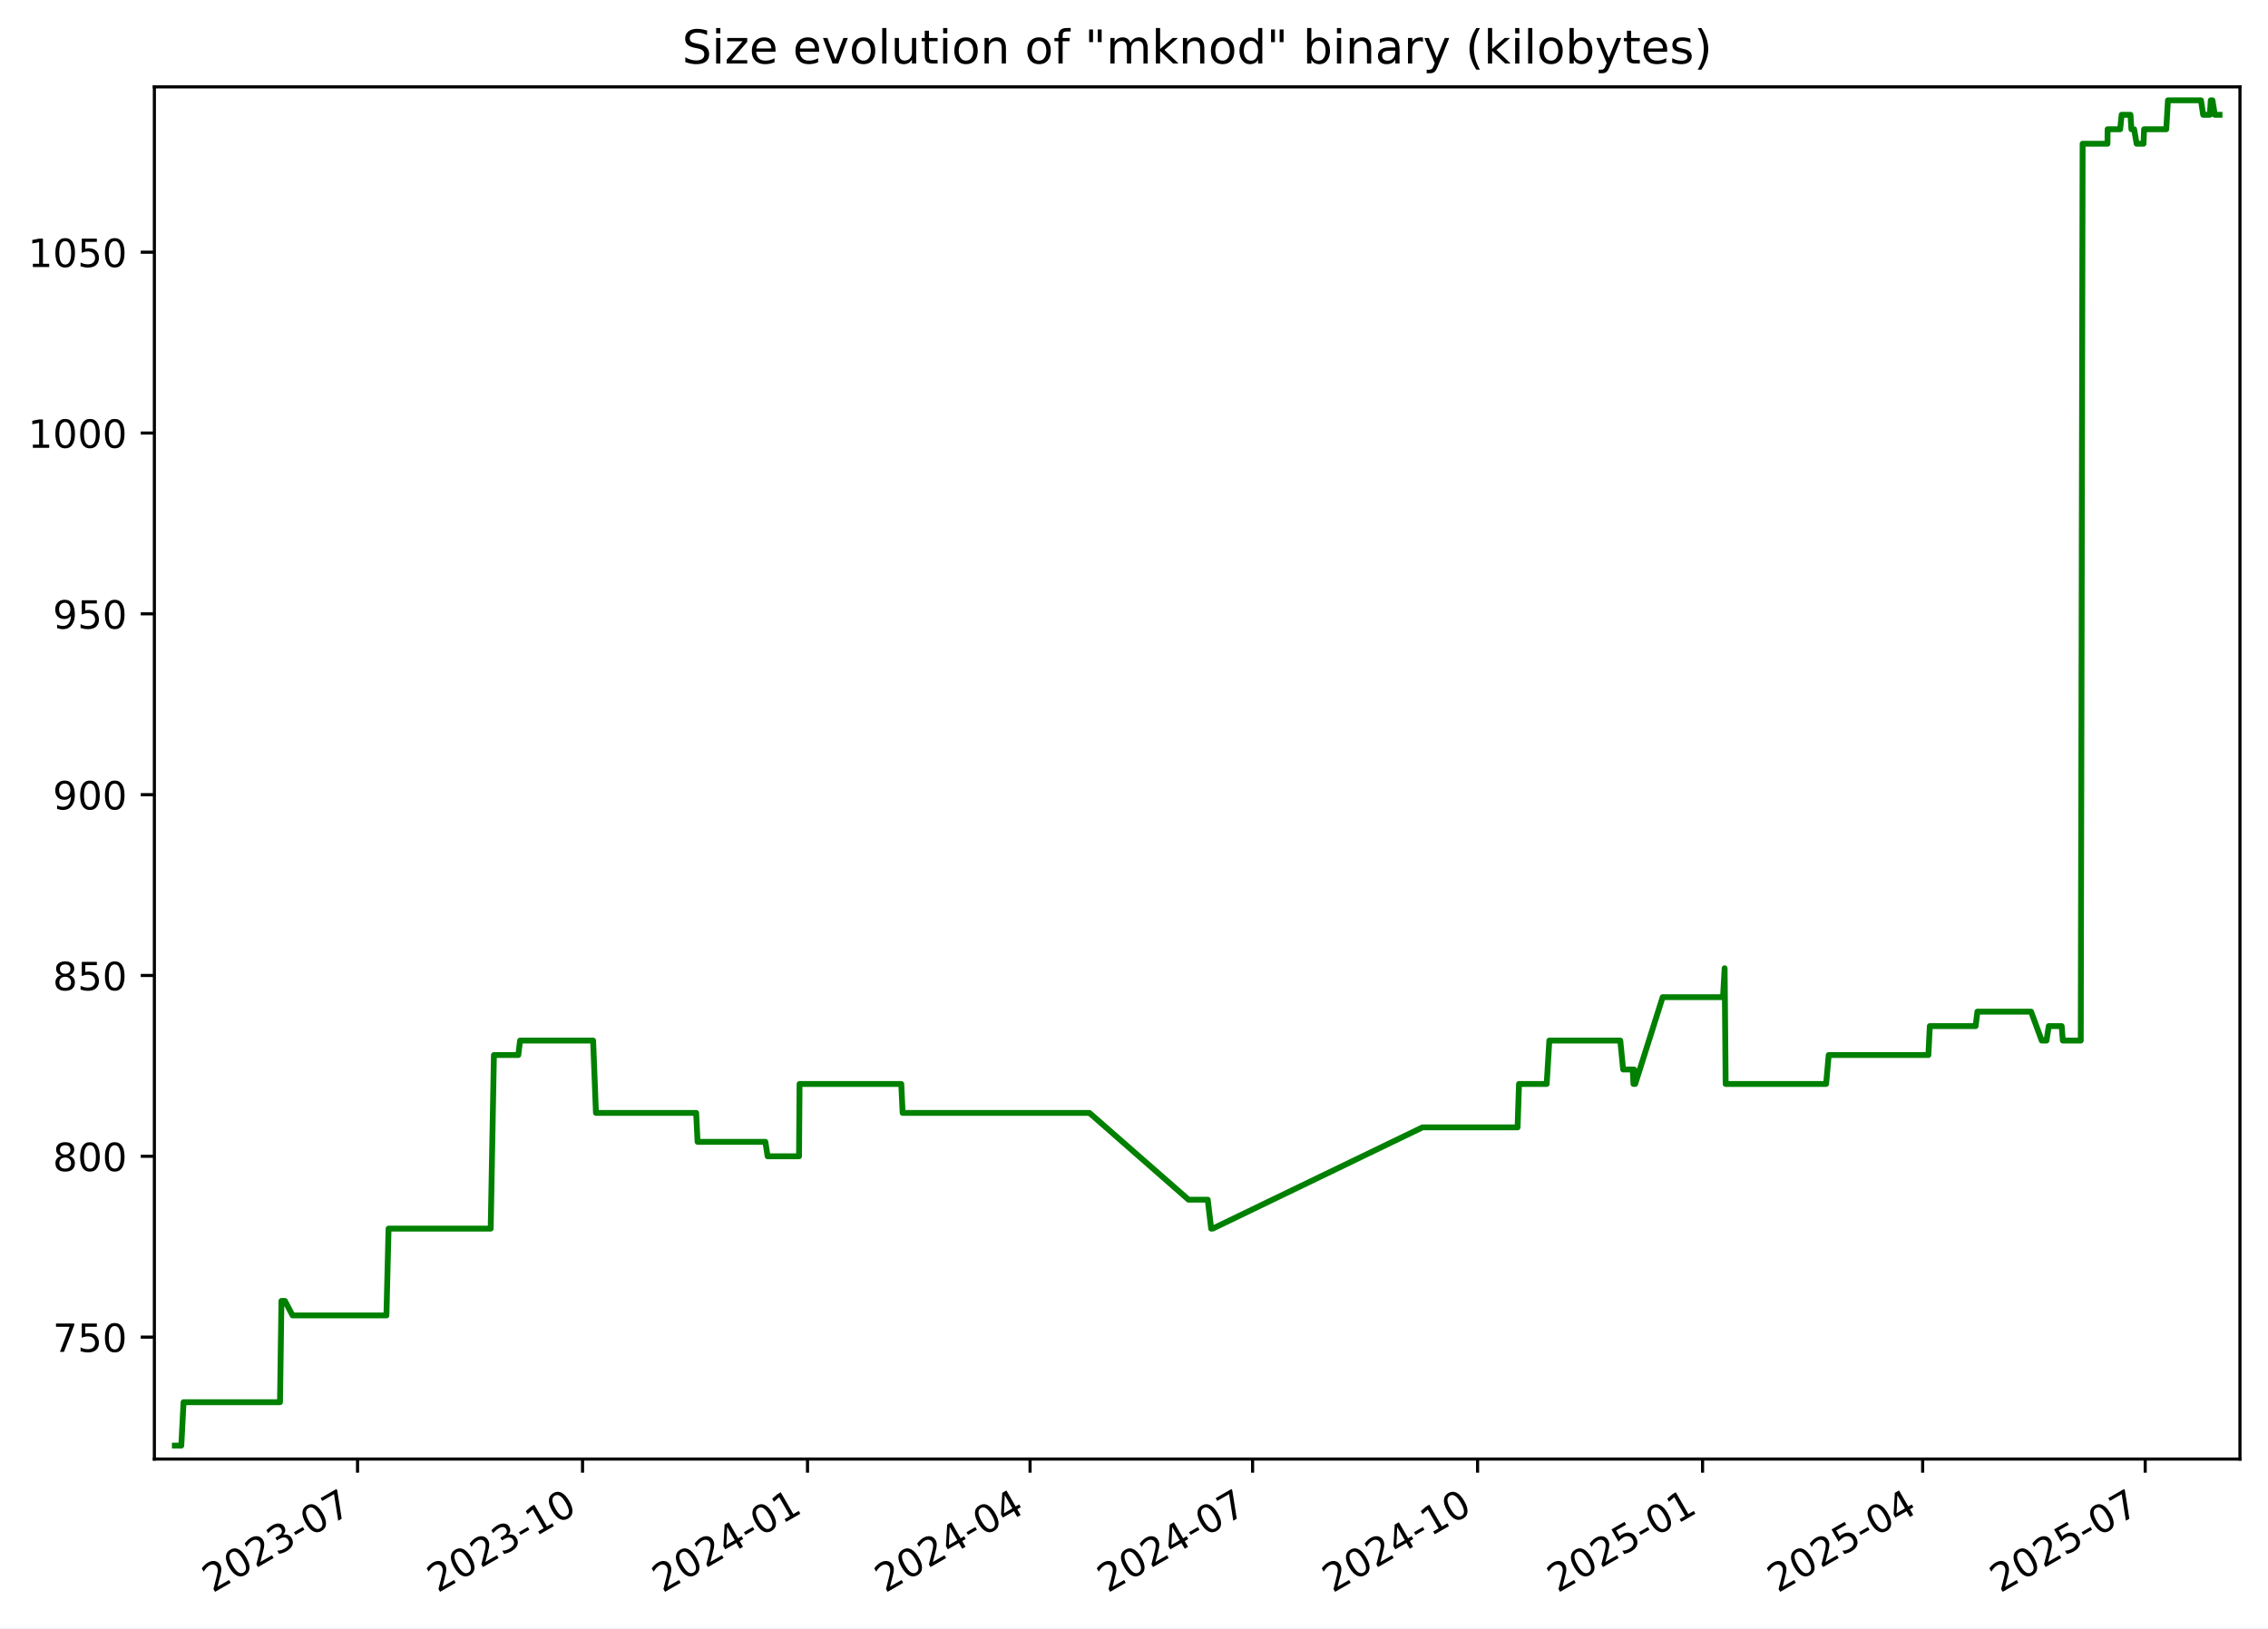
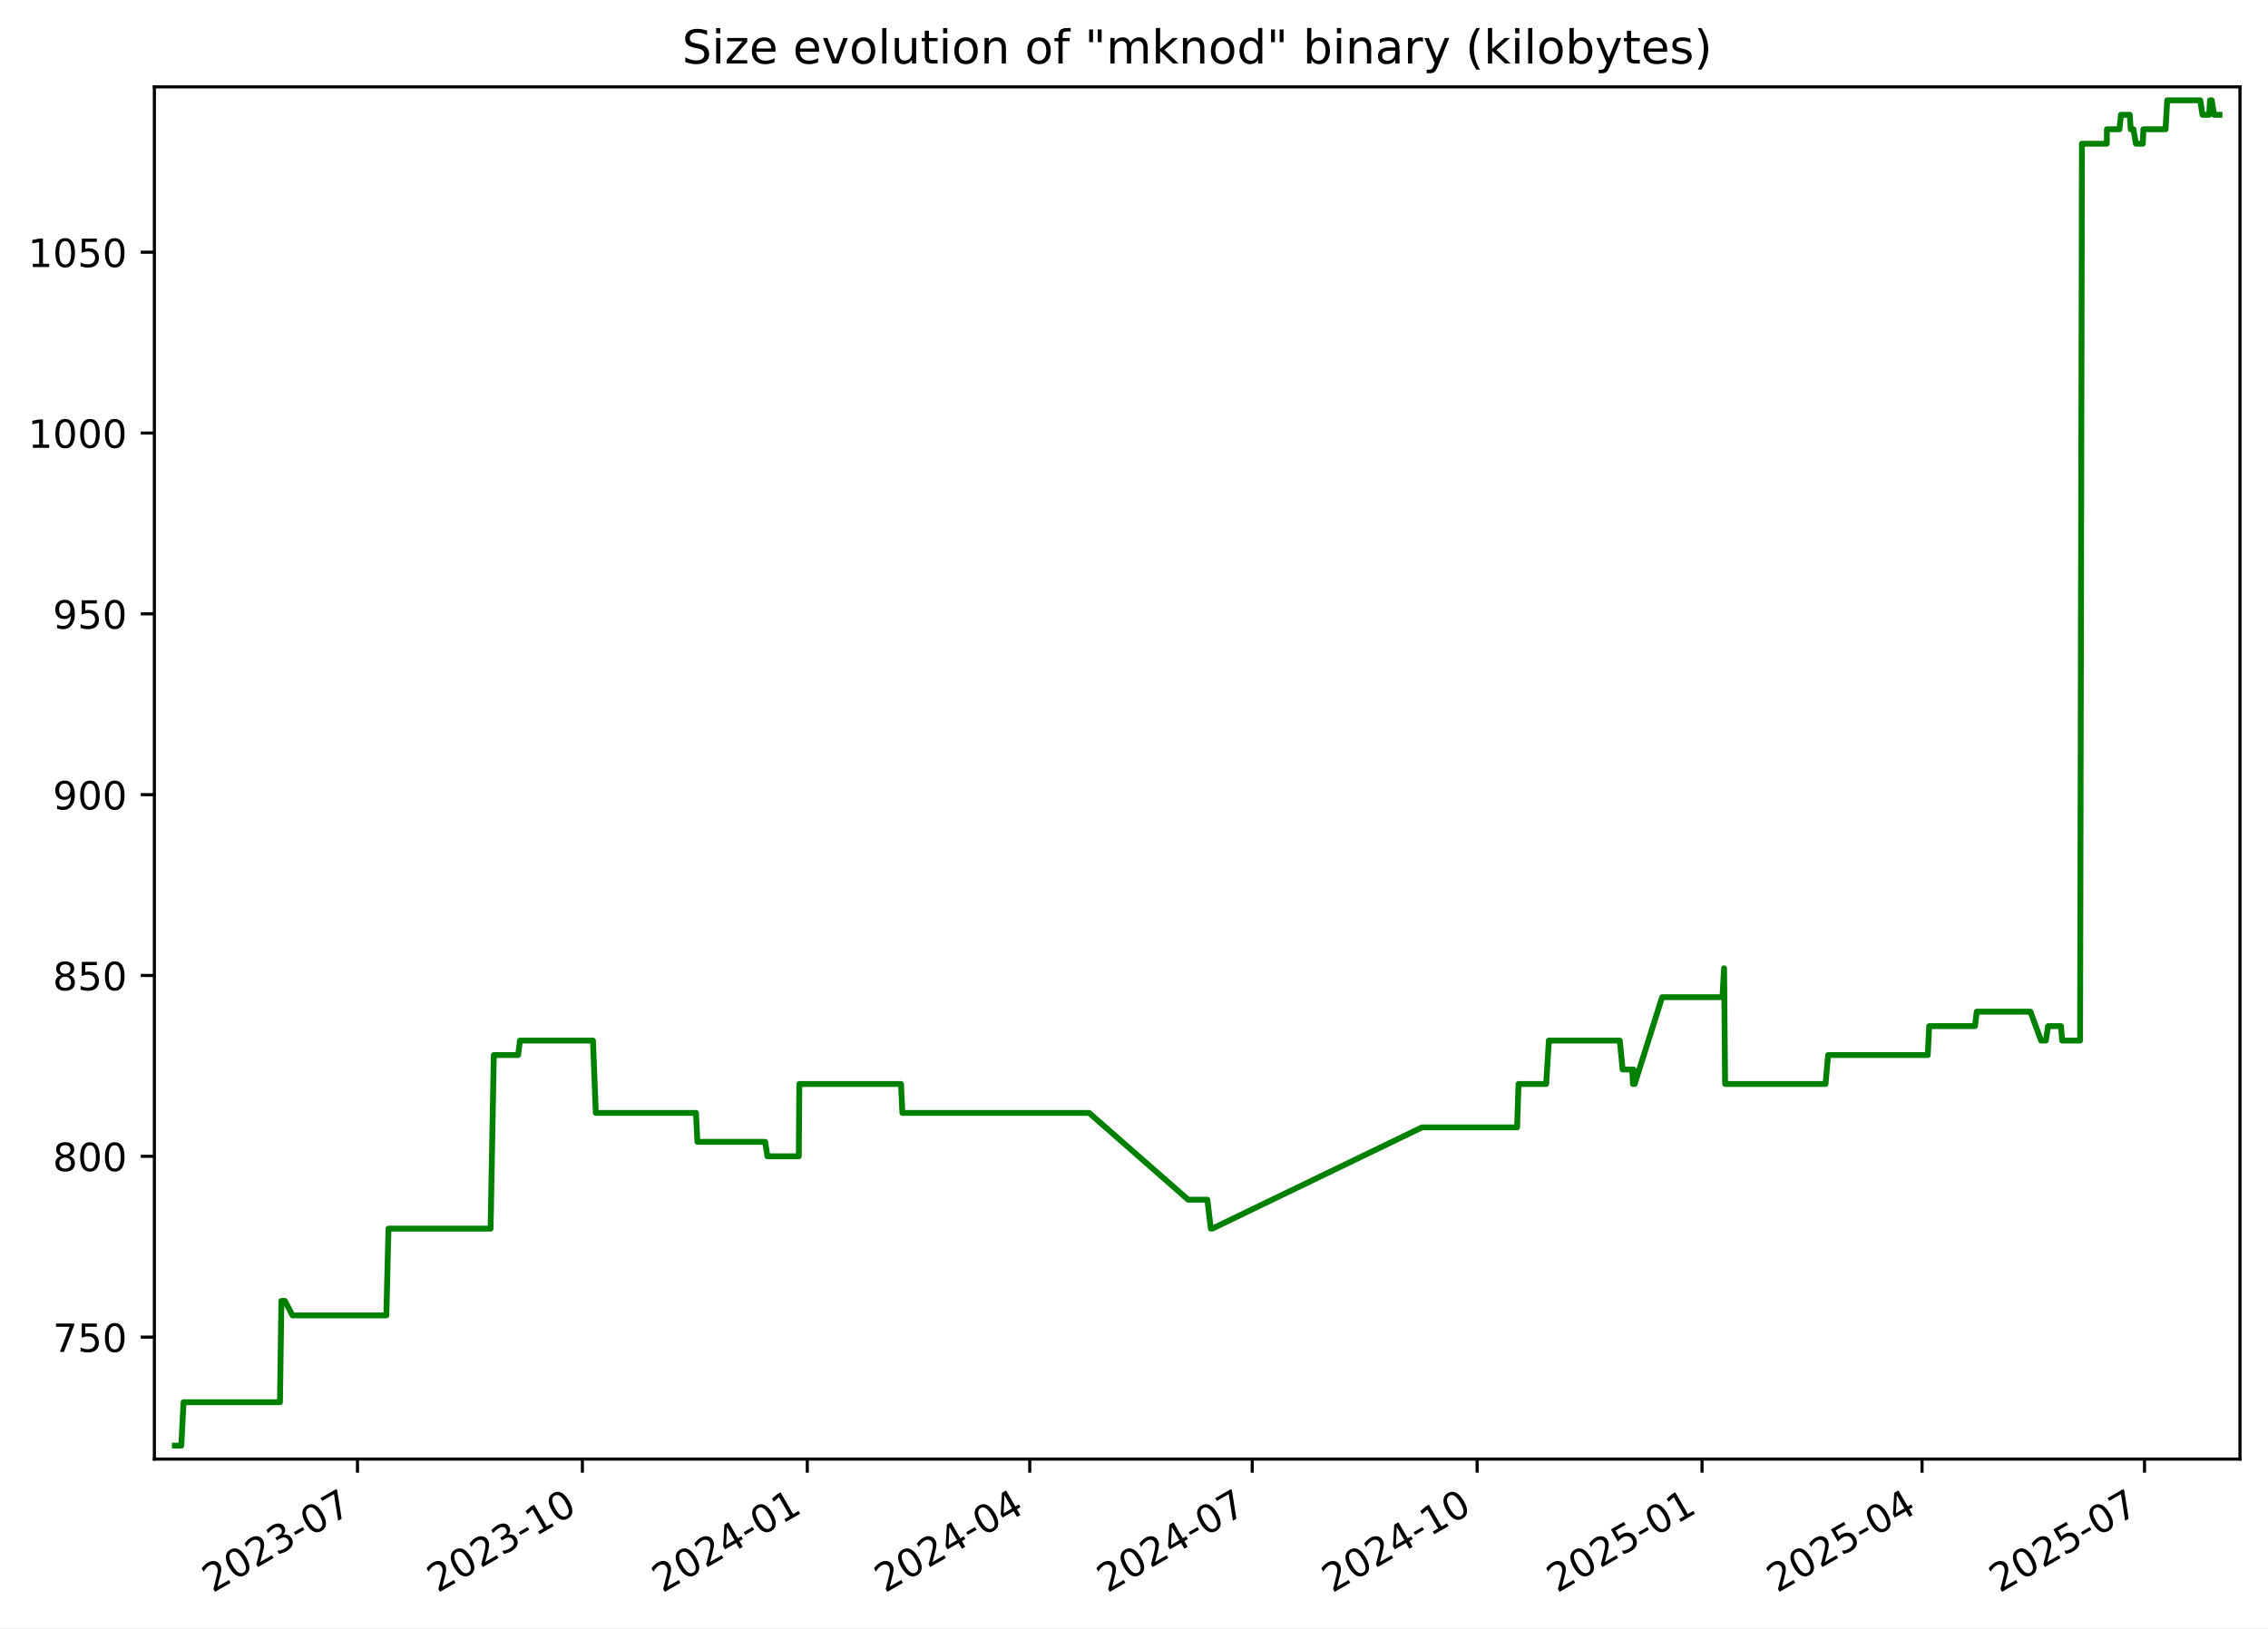
<svg xmlns="http://www.w3.org/2000/svg" xmlns:xlink="http://www.w3.org/1999/xlink" width="582.53pt" height="418.303pt" viewBox="0 0 582.53 418.303" version="1.1">
  <defs>
    <style type="text/css">*{stroke-linejoin: round; stroke-linecap: butt}</style>
  </defs>
  <g id="figure_1">
    <g id="patch_1">
      <path d="M -0 418.303  L 582.53 418.303  L 582.53 0  L -0 0  z " style="fill: #ffffff" />
    </g>
    <g id="axes_1">
      <g id="patch_2">
        <path d="M 39.65 374.83  L 575.33 374.83  L 575.33 22.318  L 39.65 22.318  z " style="fill: #ffffff" />
      </g>
      <g id="matplotlib.axis_1">
        <g id="xtick_1">
          <g id="line2d_1">
            <defs>
-               <path id="mf08b76e511" d="M 0 0  L 0 3.5  " style="stroke: #000000; stroke-width: 0.8" />
+               <path id="m280c2926c3" d="M 0 0  L 0 3.5  " style="stroke: #000000; stroke-width: 0.8" />
            </defs>
            <g>
-               <use xlink:href="#mf08b76e511" x="91.835" y="374.83" style="stroke: #000000; stroke-width: 0.8" />
+               <use xlink:href="#m280c2926c3" x="91.819" y="374.83" style="stroke: #000000; stroke-width: 0.8" />
            </g>
          </g>
          <g id="text_1">
-             <g transform="translate(54.61029 409.302) rotate(-30) scale(0.1 -0.1)">
+             <g transform="translate(54.59373 409.302) rotate(-30) scale(0.1 -0.1)">
              <defs>
                <path id="DejaVuSans-32" d="M 1228 531  L 3431 531  L 3431 0  L 469 0  L 469 531  Q 828 903 1448 1529  Q 2069 2156 2228 2338  Q 2531 2678 2651 2914  Q 2772 3150 2772 3378  Q 2772 3750 2511 3984  Q 2250 4219 1831 4219  Q 1534 4219 1204 4116  Q 875 4013 500 3803  L 500 4441  Q 881 4594 1212 4672  Q 1544 4750 1819 4750  Q 2544 4750 2975 4387  Q 3406 4025 3406 3419  Q 3406 3131 3298 2873  Q 3191 2616 2906 2266  Q 2828 2175 2409 1742  Q 1991 1309 1228 531  z " transform="scale(0.015625)" />
                <path id="DejaVuSans-30" d="M 2034 4250  Q 1547 4250 1301 3770  Q 1056 3291 1056 2328  Q 1056 1369 1301 889  Q 1547 409 2034 409  Q 2525 409 2770 889  Q 3016 1369 3016 2328  Q 3016 3291 2770 3770  Q 2525 4250 2034 4250  z M 2034 4750  Q 2819 4750 3233 4129  Q 3647 3509 3647 2328  Q 3647 1150 3233 529  Q 2819 -91 2034 -91  Q 1250 -91 836 529  Q 422 1150 422 2328  Q 422 3509 836 4129  Q 1250 4750 2034 4750  z " transform="scale(0.015625)" />
                <path id="DejaVuSans-33" d="M 2597 2516  Q 3050 2419 3304 2112  Q 3559 1806 3559 1356  Q 3559 666 3084 287  Q 2609 -91 1734 -91  Q 1441 -91 1130 -33  Q 819 25 488 141  L 488 750  Q 750 597 1062 519  Q 1375 441 1716 441  Q 2309 441 2620 675  Q 2931 909 2931 1356  Q 2931 1769 2642 2001  Q 2353 2234 1838 2234  L 1294 2234  L 1294 2753  L 1863 2753  Q 2328 2753 2575 2939  Q 2822 3125 2822 3475  Q 2822 3834 2567 4026  Q 2313 4219 1838 4219  Q 1578 4219 1281 4162  Q 984 4106 628 3988  L 628 4550  Q 988 4650 1302 4700  Q 1616 4750 1894 4750  Q 2613 4750 3031 4423  Q 3450 4097 3450 3541  Q 3450 3153 3228 2886  Q 3006 2619 2597 2516  z " transform="scale(0.015625)" />
                <path id="DejaVuSans-2d" d="M 313 2009  L 1997 2009  L 1997 1497  L 313 1497  L 313 2009  z " transform="scale(0.015625)" />
                <path id="DejaVuSans-37" d="M 525 4666  L 3525 4666  L 3525 4397  L 1831 0  L 1172 0  L 2766 4134  L 525 4134  L 525 4666  z " transform="scale(0.015625)" />
              </defs>
              <use xlink:href="#DejaVuSans-32" />
              <use xlink:href="#DejaVuSans-30" x="63.623" />
              <use xlink:href="#DejaVuSans-32" x="127.246" />
              <use xlink:href="#DejaVuSans-33" x="190.869" />
              <use xlink:href="#DejaVuSans-2d" x="254.492" />
              <use xlink:href="#DejaVuSans-30" x="290.576" />
              <use xlink:href="#DejaVuSans-37" x="354.199" />
            </g>
          </g>
        </g>
        <g id="xtick_2">
          <g id="line2d_2">
            <g>
-               <use xlink:href="#mf08b76e511" x="149.622" y="374.83" style="stroke: #000000; stroke-width: 0.8" />
+               <use xlink:href="#m280c2926c3" x="149.585" y="374.83" style="stroke: #000000; stroke-width: 0.8" />
            </g>
          </g>
          <g id="text_2">
-             <g transform="translate(112.3971 409.302) rotate(-30) scale(0.1 -0.1)">
+             <g transform="translate(112.3602 409.302) rotate(-30) scale(0.1 -0.1)">
              <defs>
                <path id="DejaVuSans-31" d="M 794 531  L 1825 531  L 1825 4091  L 703 3866  L 703 4441  L 1819 4666  L 2450 4666  L 2450 531  L 3481 531  L 3481 0  L 794 0  L 794 531  z " transform="scale(0.015625)" />
              </defs>
              <use xlink:href="#DejaVuSans-32" />
              <use xlink:href="#DejaVuSans-30" x="63.623" />
              <use xlink:href="#DejaVuSans-32" x="127.246" />
              <use xlink:href="#DejaVuSans-33" x="190.869" />
              <use xlink:href="#DejaVuSans-2d" x="254.492" />
              <use xlink:href="#DejaVuSans-31" x="290.576" />
              <use xlink:href="#DejaVuSans-30" x="354.199" />
            </g>
          </g>
        </g>
        <g id="xtick_3">
          <g id="line2d_3">
            <g>
-               <use xlink:href="#mf08b76e511" x="207.409" y="374.83" style="stroke: #000000; stroke-width: 0.8" />
+               <use xlink:href="#m280c2926c3" x="207.352" y="374.83" style="stroke: #000000; stroke-width: 0.8" />
            </g>
          </g>
          <g id="text_3">
-             <g transform="translate(170.184 409.302) rotate(-30) scale(0.1 -0.1)">
+             <g transform="translate(170.1267 409.302) rotate(-30) scale(0.1 -0.1)">
              <defs>
                <path id="DejaVuSans-34" d="M 2419 4116  L 825 1625  L 2419 1625  L 2419 4116  z M 2253 4666  L 3047 4666  L 3047 1625  L 3713 1625  L 3713 1100  L 3047 1100  L 3047 0  L 2419 0  L 2419 1100  L 313 1100  L 313 1709  L 2253 4666  z " transform="scale(0.015625)" />
              </defs>
              <use xlink:href="#DejaVuSans-32" />
              <use xlink:href="#DejaVuSans-30" x="63.623" />
              <use xlink:href="#DejaVuSans-32" x="127.246" />
              <use xlink:href="#DejaVuSans-34" x="190.869" />
              <use xlink:href="#DejaVuSans-2d" x="254.492" />
              <use xlink:href="#DejaVuSans-30" x="290.576" />
              <use xlink:href="#DejaVuSans-31" x="354.199" />
            </g>
          </g>
        </g>
        <g id="xtick_4">
          <g id="line2d_4">
            <g>
-               <use xlink:href="#mf08b76e511" x="264.568" y="374.83" style="stroke: #000000; stroke-width: 0.8" />
+               <use xlink:href="#m280c2926c3" x="264.49" y="374.83" style="stroke: #000000; stroke-width: 0.8" />
            </g>
          </g>
          <g id="text_4">
-             <g transform="translate(227.3428 409.302) rotate(-30) scale(0.1 -0.1)">
+             <g transform="translate(227.2653 409.302) rotate(-30) scale(0.1 -0.1)">
              <use xlink:href="#DejaVuSans-32" />
              <use xlink:href="#DejaVuSans-30" x="63.623" />
              <use xlink:href="#DejaVuSans-32" x="127.246" />
              <use xlink:href="#DejaVuSans-34" x="190.869" />
              <use xlink:href="#DejaVuSans-2d" x="254.492" />
              <use xlink:href="#DejaVuSans-30" x="290.576" />
              <use xlink:href="#DejaVuSans-34" x="354.199" />
            </g>
          </g>
        </g>
        <g id="xtick_5">
          <g id="line2d_5">
            <g>
-               <use xlink:href="#mf08b76e511" x="321.726" y="374.83" style="stroke: #000000; stroke-width: 0.8" />
+               <use xlink:href="#m280c2926c3" x="321.629" y="374.83" style="stroke: #000000; stroke-width: 0.8" />
            </g>
          </g>
          <g id="text_5">
-             <g transform="translate(284.5015 409.302) rotate(-30) scale(0.1 -0.1)">
+             <g transform="translate(284.4039 409.302) rotate(-30) scale(0.1 -0.1)">
              <use xlink:href="#DejaVuSans-32" />
              <use xlink:href="#DejaVuSans-30" x="63.623" />
              <use xlink:href="#DejaVuSans-32" x="127.246" />
              <use xlink:href="#DejaVuSans-34" x="190.869" />
              <use xlink:href="#DejaVuSans-2d" x="254.492" />
              <use xlink:href="#DejaVuSans-30" x="290.576" />
              <use xlink:href="#DejaVuSans-37" x="354.199" />
            </g>
          </g>
        </g>
        <g id="xtick_6">
          <g id="line2d_6">
            <g>
-               <use xlink:href="#mf08b76e511" x="379.513" y="374.83" style="stroke: #000000; stroke-width: 0.8" />
+               <use xlink:href="#m280c2926c3" x="379.395" y="374.83" style="stroke: #000000; stroke-width: 0.8" />
            </g>
          </g>
          <g id="text_6">
-             <g transform="translate(342.2884 409.302) rotate(-30) scale(0.1 -0.1)">
+             <g transform="translate(342.1703 409.302) rotate(-30) scale(0.1 -0.1)">
              <use xlink:href="#DejaVuSans-32" />
              <use xlink:href="#DejaVuSans-30" x="63.623" />
              <use xlink:href="#DejaVuSans-32" x="127.246" />
              <use xlink:href="#DejaVuSans-34" x="190.869" />
              <use xlink:href="#DejaVuSans-2d" x="254.492" />
              <use xlink:href="#DejaVuSans-31" x="290.576" />
              <use xlink:href="#DejaVuSans-30" x="354.199" />
            </g>
          </g>
        </g>
        <g id="xtick_7">
          <g id="line2d_7">
            <g>
-               <use xlink:href="#mf08b76e511" x="437.3" y="374.83" style="stroke: #000000; stroke-width: 0.8" />
+               <use xlink:href="#m280c2926c3" x="437.162" y="374.83" style="stroke: #000000; stroke-width: 0.8" />
            </g>
          </g>
          <g id="text_7">
-             <g transform="translate(400.0752 409.302) rotate(-30) scale(0.1 -0.1)">
+             <g transform="translate(399.9368 409.302) rotate(-30) scale(0.1 -0.1)">
              <defs>
                <path id="DejaVuSans-35" d="M 691 4666  L 3169 4666  L 3169 4134  L 1269 4134  L 1269 2991  Q 1406 3038 1543 3061  Q 1681 3084 1819 3084  Q 2600 3084 3056 2656  Q 3513 2228 3513 1497  Q 3513 744 3044 326  Q 2575 -91 1722 -91  Q 1428 -91 1123 -41  Q 819 9 494 109  L 494 744  Q 775 591 1075 516  Q 1375 441 1709 441  Q 2250 441 2565 725  Q 2881 1009 2881 1497  Q 2881 1984 2565 2268  Q 2250 2553 1709 2553  Q 1456 2553 1204 2497  Q 953 2441 691 2322  L 691 4666  z " transform="scale(0.015625)" />
              </defs>
              <use xlink:href="#DejaVuSans-32" />
              <use xlink:href="#DejaVuSans-30" x="63.623" />
              <use xlink:href="#DejaVuSans-32" x="127.246" />
              <use xlink:href="#DejaVuSans-35" x="190.869" />
              <use xlink:href="#DejaVuSans-2d" x="254.492" />
              <use xlink:href="#DejaVuSans-30" x="290.576" />
              <use xlink:href="#DejaVuSans-31" x="354.199" />
            </g>
          </g>
        </g>
        <g id="xtick_8">
          <g id="line2d_8">
            <g>
-               <use xlink:href="#mf08b76e511" x="493.831" y="374.83" style="stroke: #000000; stroke-width: 0.8" />
+               <use xlink:href="#m280c2926c3" x="493.672" y="374.83" style="stroke: #000000; stroke-width: 0.8" />
            </g>
          </g>
          <g id="text_8">
-             <g transform="translate(456.6058 409.302) rotate(-30) scale(0.1 -0.1)">
+             <g transform="translate(456.4475 409.302) rotate(-30) scale(0.1 -0.1)">
              <use xlink:href="#DejaVuSans-32" />
              <use xlink:href="#DejaVuSans-30" x="63.623" />
              <use xlink:href="#DejaVuSans-32" x="127.246" />
              <use xlink:href="#DejaVuSans-35" x="190.869" />
              <use xlink:href="#DejaVuSans-2d" x="254.492" />
              <use xlink:href="#DejaVuSans-30" x="290.576" />
              <use xlink:href="#DejaVuSans-34" x="354.199" />
            </g>
          </g>
        </g>
        <g id="xtick_9">
          <g id="line2d_9">
            <g>
-               <use xlink:href="#mf08b76e511" x="550.989" y="374.83" style="stroke: #000000; stroke-width: 0.8" />
+               <use xlink:href="#m280c2926c3" x="550.811" y="374.83" style="stroke: #000000; stroke-width: 0.8" />
            </g>
          </g>
          <g id="text_9">
-             <g transform="translate(513.7646 409.302) rotate(-30) scale(0.1 -0.1)">
+             <g transform="translate(513.5861 409.302) rotate(-30) scale(0.1 -0.1)">
              <use xlink:href="#DejaVuSans-32" />
              <use xlink:href="#DejaVuSans-30" x="63.623" />
              <use xlink:href="#DejaVuSans-32" x="127.246" />
              <use xlink:href="#DejaVuSans-35" x="190.869" />
              <use xlink:href="#DejaVuSans-2d" x="254.492" />
              <use xlink:href="#DejaVuSans-30" x="290.576" />
              <use xlink:href="#DejaVuSans-37" x="354.199" />
            </g>
          </g>
        </g>
      </g>
      <g id="matplotlib.axis_2">
        <g id="ytick_1">
          <g id="line2d_10">
            <defs>
-               <path id="m9bf7077a71" d="M 0 0  L -3.5 0  " style="stroke: #000000; stroke-width: 0.8" />
+               <path id="ma899725e6a" d="M 0 0  L -3.5 0  " style="stroke: #000000; stroke-width: 0.8" />
            </defs>
            <g>
-               <use xlink:href="#m9bf7077a71" x="39.65" y="343.503" style="stroke: #000000; stroke-width: 0.8" />
+               <use xlink:href="#ma899725e6a" x="39.65" y="343.503" style="stroke: #000000; stroke-width: 0.8" />
            </g>
          </g>
          <g id="text_10">
            <g transform="translate(13.5625 347.3024) scale(0.1 -0.1)">
              <use xlink:href="#DejaVuSans-37" />
              <use xlink:href="#DejaVuSans-35" x="63.623" />
              <use xlink:href="#DejaVuSans-30" x="127.246" />
            </g>
          </g>
        </g>
        <g id="ytick_2">
          <g id="line2d_11">
            <g>
-               <use xlink:href="#m9bf7077a71" x="39.65" y="297.052" style="stroke: #000000; stroke-width: 0.8" />
+               <use xlink:href="#ma899725e6a" x="39.65" y="297.052" style="stroke: #000000; stroke-width: 0.8" />
            </g>
          </g>
          <g id="text_11">
            <g transform="translate(13.5625 300.8508) scale(0.1 -0.1)">
              <defs>
                <path id="DejaVuSans-38" d="M 2034 2216  Q 1584 2216 1326 1975  Q 1069 1734 1069 1313  Q 1069 891 1326 650  Q 1584 409 2034 409  Q 2484 409 2743 651  Q 3003 894 3003 1313  Q 3003 1734 2745 1975  Q 2488 2216 2034 2216  z M 1403 2484  Q 997 2584 770 2862  Q 544 3141 544 3541  Q 544 4100 942 4425  Q 1341 4750 2034 4750  Q 2731 4750 3128 4425  Q 3525 4100 3525 3541  Q 3525 3141 3298 2862  Q 3072 2584 2669 2484  Q 3125 2378 3379 2068  Q 3634 1759 3634 1313  Q 3634 634 3220 271  Q 2806 -91 2034 -91  Q 1263 -91 848 271  Q 434 634 434 1313  Q 434 1759 690 2068  Q 947 2378 1403 2484  z M 1172 3481  Q 1172 3119 1398 2916  Q 1625 2713 2034 2713  Q 2441 2713 2670 2916  Q 2900 3119 2900 3481  Q 2900 3844 2670 4047  Q 2441 4250 2034 4250  Q 1625 4250 1398 4047  Q 1172 3844 1172 3481  z " transform="scale(0.015625)" />
              </defs>
              <use xlink:href="#DejaVuSans-38" />
              <use xlink:href="#DejaVuSans-30" x="63.623" />
              <use xlink:href="#DejaVuSans-30" x="127.246" />
            </g>
          </g>
        </g>
        <g id="ytick_3">
          <g id="line2d_12">
            <g>
-               <use xlink:href="#m9bf7077a71" x="39.65" y="250.6" style="stroke: #000000; stroke-width: 0.8" />
+               <use xlink:href="#ma899725e6a" x="39.65" y="250.6" style="stroke: #000000; stroke-width: 0.8" />
            </g>
          </g>
          <g id="text_12">
            <g transform="translate(13.5625 254.3991) scale(0.1 -0.1)">
              <use xlink:href="#DejaVuSans-38" />
              <use xlink:href="#DejaVuSans-35" x="63.623" />
              <use xlink:href="#DejaVuSans-30" x="127.246" />
            </g>
          </g>
        </g>
        <g id="ytick_4">
          <g id="line2d_13">
            <g>
-               <use xlink:href="#m9bf7077a71" x="39.65" y="204.148" style="stroke: #000000; stroke-width: 0.8" />
+               <use xlink:href="#ma899725e6a" x="39.65" y="204.148" style="stroke: #000000; stroke-width: 0.8" />
            </g>
          </g>
          <g id="text_13">
            <g transform="translate(13.5625 207.9475) scale(0.1 -0.1)">
              <defs>
                <path id="DejaVuSans-39" d="M 703 97  L 703 672  Q 941 559 1184 500  Q 1428 441 1663 441  Q 2288 441 2617 861  Q 2947 1281 2994 2138  Q 2813 1869 2534 1725  Q 2256 1581 1919 1581  Q 1219 1581 811 2004  Q 403 2428 403 3163  Q 403 3881 828 4315  Q 1253 4750 1959 4750  Q 2769 4750 3195 4129  Q 3622 3509 3622 2328  Q 3622 1225 3098 567  Q 2575 -91 1691 -91  Q 1453 -91 1209 -44  Q 966 3 703 97  z M 1959 2075  Q 2384 2075 2632 2365  Q 2881 2656 2881 3163  Q 2881 3666 2632 3958  Q 2384 4250 1959 4250  Q 1534 4250 1286 3958  Q 1038 3666 1038 3163  Q 1038 2656 1286 2365  Q 1534 2075 1959 2075  z " transform="scale(0.015625)" />
              </defs>
              <use xlink:href="#DejaVuSans-39" />
              <use xlink:href="#DejaVuSans-30" x="63.623" />
              <use xlink:href="#DejaVuSans-30" x="127.246" />
            </g>
          </g>
        </g>
        <g id="ytick_5">
          <g id="line2d_14">
            <g>
-               <use xlink:href="#m9bf7077a71" x="39.65" y="157.697" style="stroke: #000000; stroke-width: 0.8" />
+               <use xlink:href="#ma899725e6a" x="39.65" y="157.697" style="stroke: #000000; stroke-width: 0.8" />
            </g>
          </g>
          <g id="text_14">
            <g transform="translate(13.5625 161.4959) scale(0.1 -0.1)">
              <use xlink:href="#DejaVuSans-39" />
              <use xlink:href="#DejaVuSans-35" x="63.623" />
              <use xlink:href="#DejaVuSans-30" x="127.246" />
            </g>
          </g>
        </g>
        <g id="ytick_6">
          <g id="line2d_15">
            <g>
-               <use xlink:href="#m9bf7077a71" x="39.65" y="111.245" style="stroke: #000000; stroke-width: 0.8" />
+               <use xlink:href="#ma899725e6a" x="39.65" y="111.245" style="stroke: #000000; stroke-width: 0.8" />
            </g>
          </g>
          <g id="text_15">
            <g transform="translate(7.2 115.0443) scale(0.1 -0.1)">
              <use xlink:href="#DejaVuSans-31" />
              <use xlink:href="#DejaVuSans-30" x="63.623" />
              <use xlink:href="#DejaVuSans-30" x="127.246" />
              <use xlink:href="#DejaVuSans-30" x="190.869" />
            </g>
          </g>
        </g>
        <g id="ytick_7">
          <g id="line2d_16">
            <g>
-               <use xlink:href="#m9bf7077a71" x="39.65" y="64.793" style="stroke: #000000; stroke-width: 0.8" />
+               <use xlink:href="#ma899725e6a" x="39.65" y="64.793" style="stroke: #000000; stroke-width: 0.8" />
            </g>
          </g>
          <g id="text_16">
            <g transform="translate(7.2 68.5927) scale(0.1 -0.1)">
              <use xlink:href="#DejaVuSans-31" />
              <use xlink:href="#DejaVuSans-30" x="63.623" />
              <use xlink:href="#DejaVuSans-35" x="127.246" />
              <use xlink:href="#DejaVuSans-30" x="190.869" />
            </g>
          </g>
        </g>
      </g>
      <g id="line2d_17">
-         <path d="M 44.902 371.374  L 46.565 371.374  L 47.146 360.226  L 71.919 360.226  L 72.287 334.213  L 73.185 334.213  L 75.142 337.929  L 99.253 337.929  L 99.8 315.632  L 126.035 315.632  L 126.862 271.039  L 133.122 271.039  L 133.583 267.323  L 152.342 267.323  L 153.07 285.903  L 178.81 285.903  L 179.169 293.335  L 196.581 293.335  L 197.164 297.052  L 205.229 297.052  L 205.365 278.471  L 231.488 278.471  L 231.841 285.903  L 279.819 285.903  L 305.277 308.2  L 310.204 308.2  L 311.089 315.632  L 311.471 315.632  L 365.371 289.619  L 389.787 289.619  L 390.153 278.471  L 397.263 278.471  L 397.942 267.323  L 416.165 267.323  L 416.902 274.755  L 419.356 274.755  L 419.556 278.471  L 419.694 274.755  L 419.882 278.471  L 419.995 278.471  L 427.05 256.174  L 442.548 256.174  L 442.967 248.742  L 443.231 278.471  L 469.038 278.471  L 469.697 271.039  L 495.3 271.039  L 495.67 263.606  L 507.434 263.606  L 507.893 259.89  L 521.671 259.89  L 524.415 267.323  L 525.639 267.323  L 526.216 263.606  L 529.532 263.606  L 529.834 267.323  L 534.439 267.323  L 534.916 36.923  L 541.303 36.923  L 541.332 33.206  L 544.558 33.206  L 544.939 29.49  L 547.204 29.49  L 547.446 33.206  L 548.145 33.206  L 548.787 36.923  L 550.557 36.923  L 550.705 33.206  L 556.399 33.206  L 556.83 25.774  L 565.318 25.774  L 565.881 29.49  L 567.601 29.49  L 567.828 25.774  L 568.271 25.774  L 568.865 29.49  L 570.078 29.49  L 570.078 29.49  " clip-path="url(#pccb9473714)" style="fill: none; stroke: #008000; stroke-width: 1.5; stroke-linecap: square" />
+         <path d="M 44.902 371.374  L 46.564 371.374  L 47.145 360.226  L 71.91 360.226  L 72.277 334.213  L 73.175 334.213  L 75.132 337.929  L 99.234 337.929  L 99.781 315.632  L 126.006 315.632  L 126.833 271.039  L 133.09 271.039  L 133.552 267.323  L 152.304 267.323  L 153.032 285.903  L 178.763 285.903  L 179.122 293.335  L 196.528 293.335  L 197.11 297.052  L 205.173 297.052  L 205.308 278.471  L 231.422 278.471  L 231.775 285.903  L 279.736 285.903  L 305.185 308.2  L 310.11 308.2  L 310.995 315.632  L 311.377 315.632  L 365.258 289.619  L 389.665 289.619  L 390.031 278.471  L 397.139 278.471  L 397.818 267.323  L 416.034 267.323  L 416.771 274.755  L 419.224 274.755  L 419.424 278.471  L 419.561 274.755  L 419.75 278.471  L 419.863 278.471  L 426.915 256.174  L 442.408 256.174  L 442.827 248.742  L 443.09 278.471  L 468.888 278.471  L 469.548 271.039  L 495.141 271.039  L 495.511 263.606  L 507.271 263.606  L 507.729 259.89  L 521.502 259.89  L 524.246 267.323  L 525.469 267.323  L 526.047 263.606  L 529.361 263.606  L 529.663 267.323  L 534.266 267.323  L 534.743 36.923  L 541.128 36.923  L 541.156 33.206  L 544.381 33.206  L 544.762 29.49  L 547.026 29.49  L 547.269 33.206  L 547.968 33.206  L 548.609 36.923  L 550.379 36.923  L 550.526 33.206  L 556.218 33.206  L 556.65 25.774  L 565.134 25.774  L 565.697 29.49  L 567.417 29.49  L 567.643 25.774  L 568.087 25.774  L 568.68 29.49  L 570.078 29.49  L 570.078 29.49  " clip-path="url(#p516d1ff027)" style="fill: none; stroke: #008000; stroke-width: 1.5; stroke-linecap: square" />
      </g>
      <g id="patch_3">
        <path d="M 39.65 374.83  L 39.65 22.318  " style="fill: none; stroke: #000000; stroke-width: 0.8; stroke-linejoin: miter; stroke-linecap: square" />
      </g>
      <g id="patch_4">
        <path d="M 575.33 374.83  L 575.33 22.318  " style="fill: none; stroke: #000000; stroke-width: 0.8; stroke-linejoin: miter; stroke-linecap: square" />
      </g>
      <g id="patch_5">
        <path d="M 39.65 374.83  L 575.33 374.83  " style="fill: none; stroke: #000000; stroke-width: 0.8; stroke-linejoin: miter; stroke-linecap: square" />
      </g>
      <g id="patch_6">
        <path d="M 39.65 22.318  L 575.33 22.318  " style="fill: none; stroke: #000000; stroke-width: 0.8; stroke-linejoin: miter; stroke-linecap: square" />
      </g>
      <g id="text_17">
        <g transform="translate(175.1928 16.31812) scale(0.12 -0.12)">
          <defs>
            <path id="DejaVuSans-53" d="M 3425 4513  L 3425 3897  Q 3066 4069 2747 4153  Q 2428 4238 2131 4238  Q 1616 4238 1336 4038  Q 1056 3838 1056 3469  Q 1056 3159 1242 3001  Q 1428 2844 1947 2747  L 2328 2669  Q 3034 2534 3370 2195  Q 3706 1856 3706 1288  Q 3706 609 3251 259  Q 2797 -91 1919 -91  Q 1588 -91 1214 -16  Q 841 59 441 206  L 441 856  Q 825 641 1194 531  Q 1563 422 1919 422  Q 2459 422 2753 634  Q 3047 847 3047 1241  Q 3047 1584 2836 1778  Q 2625 1972 2144 2069  L 1759 2144  Q 1053 2284 737 2584  Q 422 2884 422 3419  Q 422 4038 858 4394  Q 1294 4750 2059 4750  Q 2388 4750 2728 4690  Q 3069 4631 3425 4513  z " transform="scale(0.015625)" />
            <path id="DejaVuSans-69" d="M 603 3500  L 1178 3500  L 1178 0  L 603 0  L 603 3500  z M 603 4863  L 1178 4863  L 1178 4134  L 603 4134  L 603 4863  z " transform="scale(0.015625)" />
            <path id="DejaVuSans-7a" d="M 353 3500  L 3084 3500  L 3084 2975  L 922 459  L 3084 459  L 3084 0  L 275 0  L 275 525  L 2438 3041  L 353 3041  L 353 3500  z " transform="scale(0.015625)" />
            <path id="DejaVuSans-65" d="M 3597 1894  L 3597 1613  L 953 1613  Q 991 1019 1311 708  Q 1631 397 2203 397  Q 2534 397 2845 478  Q 3156 559 3463 722  L 3463 178  Q 3153 47 2828 -22  Q 2503 -91 2169 -91  Q 1331 -91 842 396  Q 353 884 353 1716  Q 353 2575 817 3079  Q 1281 3584 2069 3584  Q 2775 3584 3186 3129  Q 3597 2675 3597 1894  z M 3022 2063  Q 3016 2534 2758 2815  Q 2500 3097 2075 3097  Q 1594 3097 1305 2825  Q 1016 2553 972 2059  L 3022 2063  z " transform="scale(0.015625)" />
            <path id="DejaVuSans-20" transform="scale(0.015625)" />
            <path id="DejaVuSans-76" d="M 191 3500  L 800 3500  L 1894 563  L 2988 3500  L 3597 3500  L 2284 0  L 1503 0  L 191 3500  z " transform="scale(0.015625)" />
            <path id="DejaVuSans-6f" d="M 1959 3097  Q 1497 3097 1228 2736  Q 959 2375 959 1747  Q 959 1119 1226 758  Q 1494 397 1959 397  Q 2419 397 2687 759  Q 2956 1122 2956 1747  Q 2956 2369 2687 2733  Q 2419 3097 1959 3097  z M 1959 3584  Q 2709 3584 3137 3096  Q 3566 2609 3566 1747  Q 3566 888 3137 398  Q 2709 -91 1959 -91  Q 1206 -91 779 398  Q 353 888 353 1747  Q 353 2609 779 3096  Q 1206 3584 1959 3584  z " transform="scale(0.015625)" />
            <path id="DejaVuSans-6c" d="M 603 4863  L 1178 4863  L 1178 0  L 603 0  L 603 4863  z " transform="scale(0.015625)" />
            <path id="DejaVuSans-75" d="M 544 1381  L 544 3500  L 1119 3500  L 1119 1403  Q 1119 906 1312 657  Q 1506 409 1894 409  Q 2359 409 2629 706  Q 2900 1003 2900 1516  L 2900 3500  L 3475 3500  L 3475 0  L 2900 0  L 2900 538  Q 2691 219 2414 64  Q 2138 -91 1772 -91  Q 1169 -91 856 284  Q 544 659 544 1381  z M 1991 3584  L 1991 3584  z " transform="scale(0.015625)" />
            <path id="DejaVuSans-74" d="M 1172 4494  L 1172 3500  L 2356 3500  L 2356 3053  L 1172 3053  L 1172 1153  Q 1172 725 1289 603  Q 1406 481 1766 481  L 2356 481  L 2356 0  L 1766 0  Q 1100 0 847 248  Q 594 497 594 1153  L 594 3053  L 172 3053  L 172 3500  L 594 3500  L 594 4494  L 1172 4494  z " transform="scale(0.015625)" />
            <path id="DejaVuSans-6e" d="M 3513 2113  L 3513 0  L 2938 0  L 2938 2094  Q 2938 2591 2744 2837  Q 2550 3084 2163 3084  Q 1697 3084 1428 2787  Q 1159 2491 1159 1978  L 1159 0  L 581 0  L 581 3500  L 1159 3500  L 1159 2956  Q 1366 3272 1645 3428  Q 1925 3584 2291 3584  Q 2894 3584 3203 3211  Q 3513 2838 3513 2113  z " transform="scale(0.015625)" />
            <path id="DejaVuSans-66" d="M 2375 4863  L 2375 4384  L 1825 4384  Q 1516 4384 1395 4259  Q 1275 4134 1275 3809  L 1275 3500  L 2222 3500  L 2222 3053  L 1275 3053  L 1275 0  L 697 0  L 697 3053  L 147 3053  L 147 3500  L 697 3500  L 697 3744  Q 697 4328 969 4595  Q 1241 4863 1831 4863  L 2375 4863  z " transform="scale(0.015625)" />
            <path id="DejaVuSans-22" d="M 1147 4666  L 1147 2931  L 616 2931  L 616 4666  L 1147 4666  z M 2328 4666  L 2328 2931  L 1797 2931  L 1797 4666  L 2328 4666  z " transform="scale(0.015625)" />
            <path id="DejaVuSans-6d" d="M 3328 2828  Q 3544 3216 3844 3400  Q 4144 3584 4550 3584  Q 5097 3584 5394 3201  Q 5691 2819 5691 2113  L 5691 0  L 5113 0  L 5113 2094  Q 5113 2597 4934 2840  Q 4756 3084 4391 3084  Q 3944 3084 3684 2787  Q 3425 2491 3425 1978  L 3425 0  L 2847 0  L 2847 2094  Q 2847 2600 2669 2842  Q 2491 3084 2119 3084  Q 1678 3084 1418 2786  Q 1159 2488 1159 1978  L 1159 0  L 581 0  L 581 3500  L 1159 3500  L 1159 2956  Q 1356 3278 1631 3431  Q 1906 3584 2284 3584  Q 2666 3584 2933 3390  Q 3200 3197 3328 2828  z " transform="scale(0.015625)" />
            <path id="DejaVuSans-6b" d="M 581 4863  L 1159 4863  L 1159 1991  L 2875 3500  L 3609 3500  L 1753 1863  L 3688 0  L 2938 0  L 1159 1709  L 1159 0  L 581 0  L 581 4863  z " transform="scale(0.015625)" />
            <path id="DejaVuSans-64" d="M 2906 2969  L 2906 4863  L 3481 4863  L 3481 0  L 2906 0  L 2906 525  Q 2725 213 2448 61  Q 2172 -91 1784 -91  Q 1150 -91 751 415  Q 353 922 353 1747  Q 353 2572 751 3078  Q 1150 3584 1784 3584  Q 2172 3584 2448 3432  Q 2725 3281 2906 2969  z M 947 1747  Q 947 1113 1208 752  Q 1469 391 1925 391  Q 2381 391 2643 752  Q 2906 1113 2906 1747  Q 2906 2381 2643 2742  Q 2381 3103 1925 3103  Q 1469 3103 1208 2742  Q 947 2381 947 1747  z " transform="scale(0.015625)" />
            <path id="DejaVuSans-62" d="M 3116 1747  Q 3116 2381 2855 2742  Q 2594 3103 2138 3103  Q 1681 3103 1420 2742  Q 1159 2381 1159 1747  Q 1159 1113 1420 752  Q 1681 391 2138 391  Q 2594 391 2855 752  Q 3116 1113 3116 1747  z M 1159 2969  Q 1341 3281 1617 3432  Q 1894 3584 2278 3584  Q 2916 3584 3314 3078  Q 3713 2572 3713 1747  Q 3713 922 3314 415  Q 2916 -91 2278 -91  Q 1894 -91 1617 61  Q 1341 213 1159 525  L 1159 0  L 581 0  L 581 4863  L 1159 4863  L 1159 2969  z " transform="scale(0.015625)" />
            <path id="DejaVuSans-61" d="M 2194 1759  Q 1497 1759 1228 1600  Q 959 1441 959 1056  Q 959 750 1161 570  Q 1363 391 1709 391  Q 2188 391 2477 730  Q 2766 1069 2766 1631  L 2766 1759  L 2194 1759  z M 3341 1997  L 3341 0  L 2766 0  L 2766 531  Q 2569 213 2275 61  Q 1981 -91 1556 -91  Q 1019 -91 701 211  Q 384 513 384 1019  Q 384 1609 779 1909  Q 1175 2209 1959 2209  L 2766 2209  L 2766 2266  Q 2766 2663 2505 2880  Q 2244 3097 1772 3097  Q 1472 3097 1187 3025  Q 903 2953 641 2809  L 641 3341  Q 956 3463 1253 3523  Q 1550 3584 1831 3584  Q 2591 3584 2966 3190  Q 3341 2797 3341 1997  z " transform="scale(0.015625)" />
            <path id="DejaVuSans-72" d="M 2631 2963  Q 2534 3019 2420 3045  Q 2306 3072 2169 3072  Q 1681 3072 1420 2755  Q 1159 2438 1159 1844  L 1159 0  L 581 0  L 581 3500  L 1159 3500  L 1159 2956  Q 1341 3275 1631 3429  Q 1922 3584 2338 3584  Q 2397 3584 2469 3576  Q 2541 3569 2628 3553  L 2631 2963  z " transform="scale(0.015625)" />
            <path id="DejaVuSans-79" d="M 2059 -325  Q 1816 -950 1584 -1140  Q 1353 -1331 966 -1331  L 506 -1331  L 506 -850  L 844 -850  Q 1081 -850 1212 -737  Q 1344 -625 1503 -206  L 1606 56  L 191 3500  L 800 3500  L 1894 763  L 2988 3500  L 3597 3500  L 2059 -325  z " transform="scale(0.015625)" />
            <path id="DejaVuSans-28" d="M 1984 4856  Q 1566 4138 1362 3434  Q 1159 2731 1159 2009  Q 1159 1288 1364 580  Q 1569 -128 1984 -844  L 1484 -844  Q 1016 -109 783 600  Q 550 1309 550 2009  Q 550 2706 781 3412  Q 1013 4119 1484 4856  L 1984 4856  z " transform="scale(0.015625)" />
            <path id="DejaVuSans-73" d="M 2834 3397  L 2834 2853  Q 2591 2978 2328 3040  Q 2066 3103 1784 3103  Q 1356 3103 1142 2972  Q 928 2841 928 2578  Q 928 2378 1081 2264  Q 1234 2150 1697 2047  L 1894 2003  Q 2506 1872 2764 1633  Q 3022 1394 3022 966  Q 3022 478 2636 193  Q 2250 -91 1575 -91  Q 1294 -91 989 -36  Q 684 19 347 128  L 347 722  Q 666 556 975 473  Q 1284 391 1588 391  Q 1994 391 2212 530  Q 2431 669 2431 922  Q 2431 1156 2273 1281  Q 2116 1406 1581 1522  L 1381 1569  Q 847 1681 609 1914  Q 372 2147 372 2553  Q 372 3047 722 3315  Q 1072 3584 1716 3584  Q 2034 3584 2315 3537  Q 2597 3491 2834 3397  z " transform="scale(0.015625)" />
            <path id="DejaVuSans-29" d="M 513 4856  L 1013 4856  Q 1481 4119 1714 3412  Q 1947 2706 1947 2009  Q 1947 1309 1714 600  Q 1481 -109 1013 -844  L 513 -844  Q 928 -128 1133 580  Q 1338 1288 1338 2009  Q 1338 2731 1133 3434  Q 928 4138 513 4856  z " transform="scale(0.015625)" />
          </defs>
          <use xlink:href="#DejaVuSans-53" />
          <use xlink:href="#DejaVuSans-69" x="63.477" />
          <use xlink:href="#DejaVuSans-7a" x="91.26" />
          <use xlink:href="#DejaVuSans-65" x="143.75" />
          <use xlink:href="#DejaVuSans-20" x="205.273" />
          <use xlink:href="#DejaVuSans-65" x="237.061" />
          <use xlink:href="#DejaVuSans-76" x="298.584" />
          <use xlink:href="#DejaVuSans-6f" x="357.764" />
          <use xlink:href="#DejaVuSans-6c" x="418.945" />
          <use xlink:href="#DejaVuSans-75" x="446.729" />
          <use xlink:href="#DejaVuSans-74" x="510.107" />
          <use xlink:href="#DejaVuSans-69" x="549.316" />
          <use xlink:href="#DejaVuSans-6f" x="577.1" />
          <use xlink:href="#DejaVuSans-6e" x="638.281" />
          <use xlink:href="#DejaVuSans-20" x="701.66" />
          <use xlink:href="#DejaVuSans-6f" x="733.447" />
          <use xlink:href="#DejaVuSans-66" x="794.629" />
          <use xlink:href="#DejaVuSans-20" x="829.834" />
          <use xlink:href="#DejaVuSans-22" x="861.621" />
          <use xlink:href="#DejaVuSans-6d" x="907.617" />
          <use xlink:href="#DejaVuSans-6b" x="1005.029" />
          <use xlink:href="#DejaVuSans-6e" x="1062.939" />
          <use xlink:href="#DejaVuSans-6f" x="1126.318" />
          <use xlink:href="#DejaVuSans-64" x="1187.5" />
          <use xlink:href="#DejaVuSans-22" x="1250.977" />
          <use xlink:href="#DejaVuSans-20" x="1296.973" />
          <use xlink:href="#DejaVuSans-62" x="1328.76" />
          <use xlink:href="#DejaVuSans-69" x="1392.236" />
          <use xlink:href="#DejaVuSans-6e" x="1420.02" />
          <use xlink:href="#DejaVuSans-61" x="1483.398" />
          <use xlink:href="#DejaVuSans-72" x="1544.678" />
          <use xlink:href="#DejaVuSans-79" x="1585.791" />
          <use xlink:href="#DejaVuSans-20" x="1644.971" />
          <use xlink:href="#DejaVuSans-28" x="1676.758" />
          <use xlink:href="#DejaVuSans-6b" x="1715.771" />
          <use xlink:href="#DejaVuSans-69" x="1773.682" />
          <use xlink:href="#DejaVuSans-6c" x="1801.465" />
          <use xlink:href="#DejaVuSans-6f" x="1829.248" />
          <use xlink:href="#DejaVuSans-62" x="1890.43" />
          <use xlink:href="#DejaVuSans-79" x="1953.906" />
          <use xlink:href="#DejaVuSans-74" x="2013.086" />
          <use xlink:href="#DejaVuSans-65" x="2052.295" />
          <use xlink:href="#DejaVuSans-73" x="2113.818" />
          <use xlink:href="#DejaVuSans-29" x="2165.918" />
        </g>
      </g>
    </g>
  </g>
  <defs>
-     <clipPath id="pccb9473714">
+     <clipPath id="p516d1ff027">
      <rect x="39.65" y="22.318" width="535.68" height="352.512" />
    </clipPath>
  </defs>
</svg>
